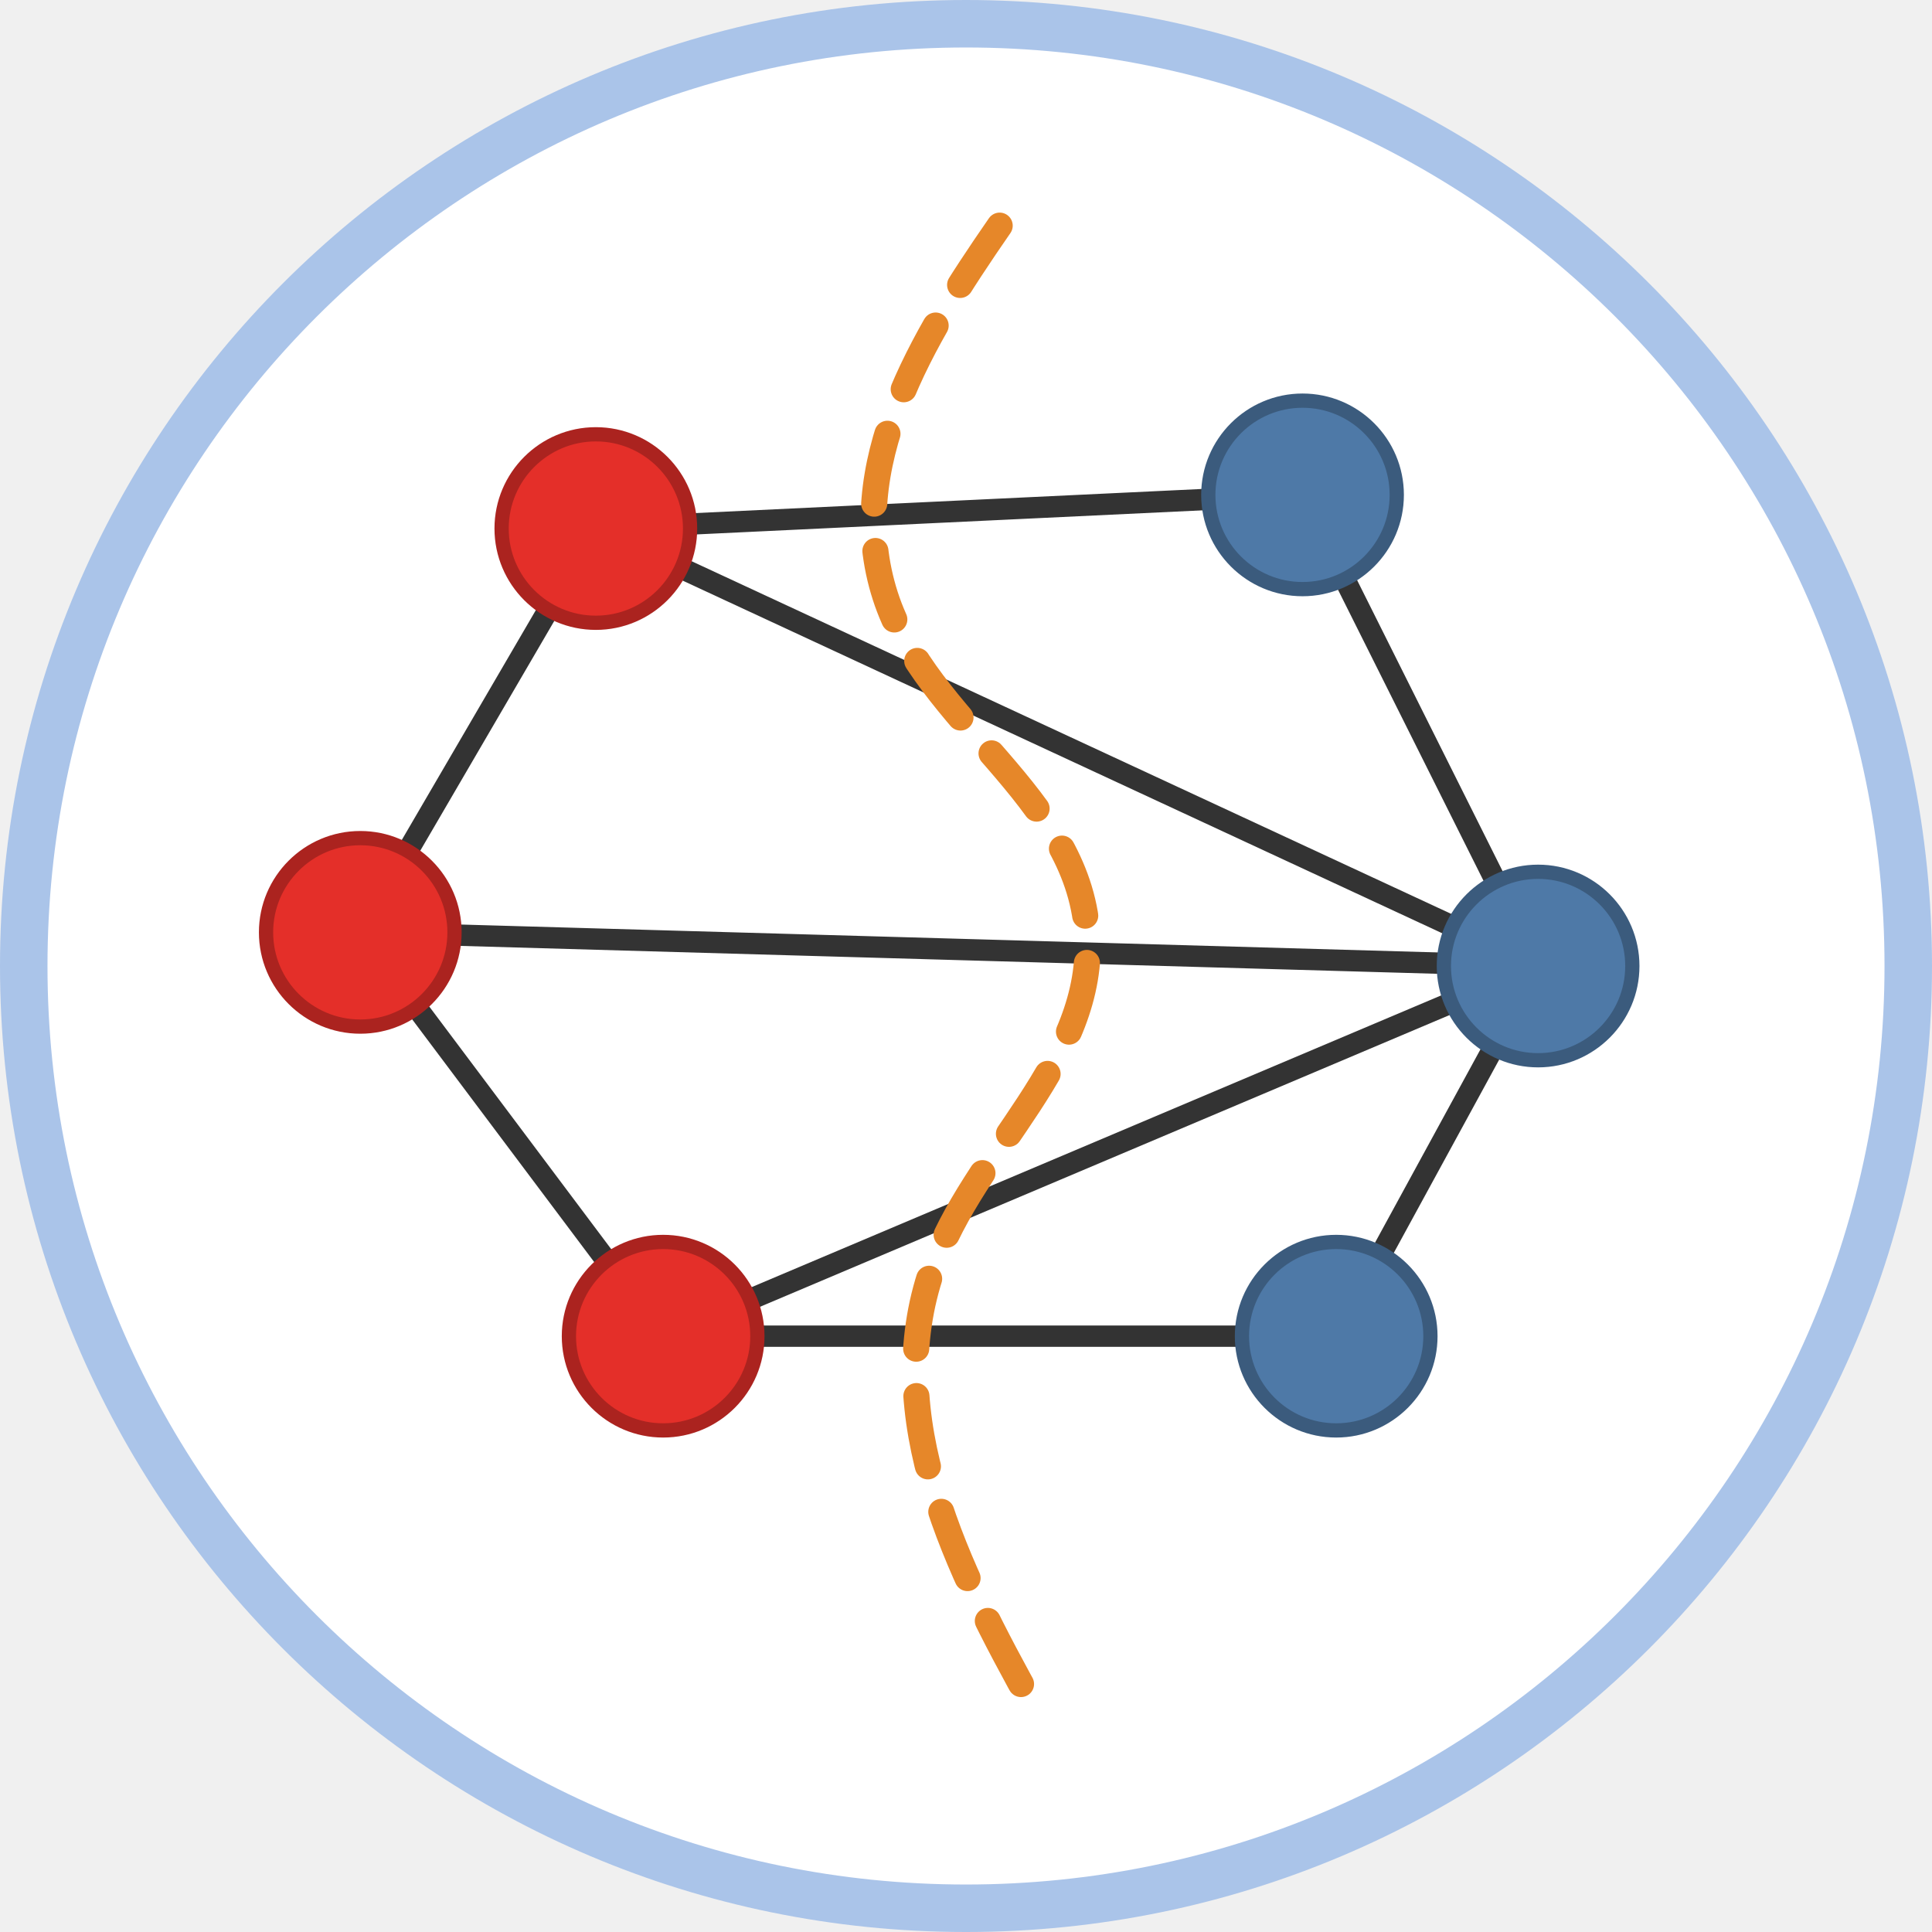
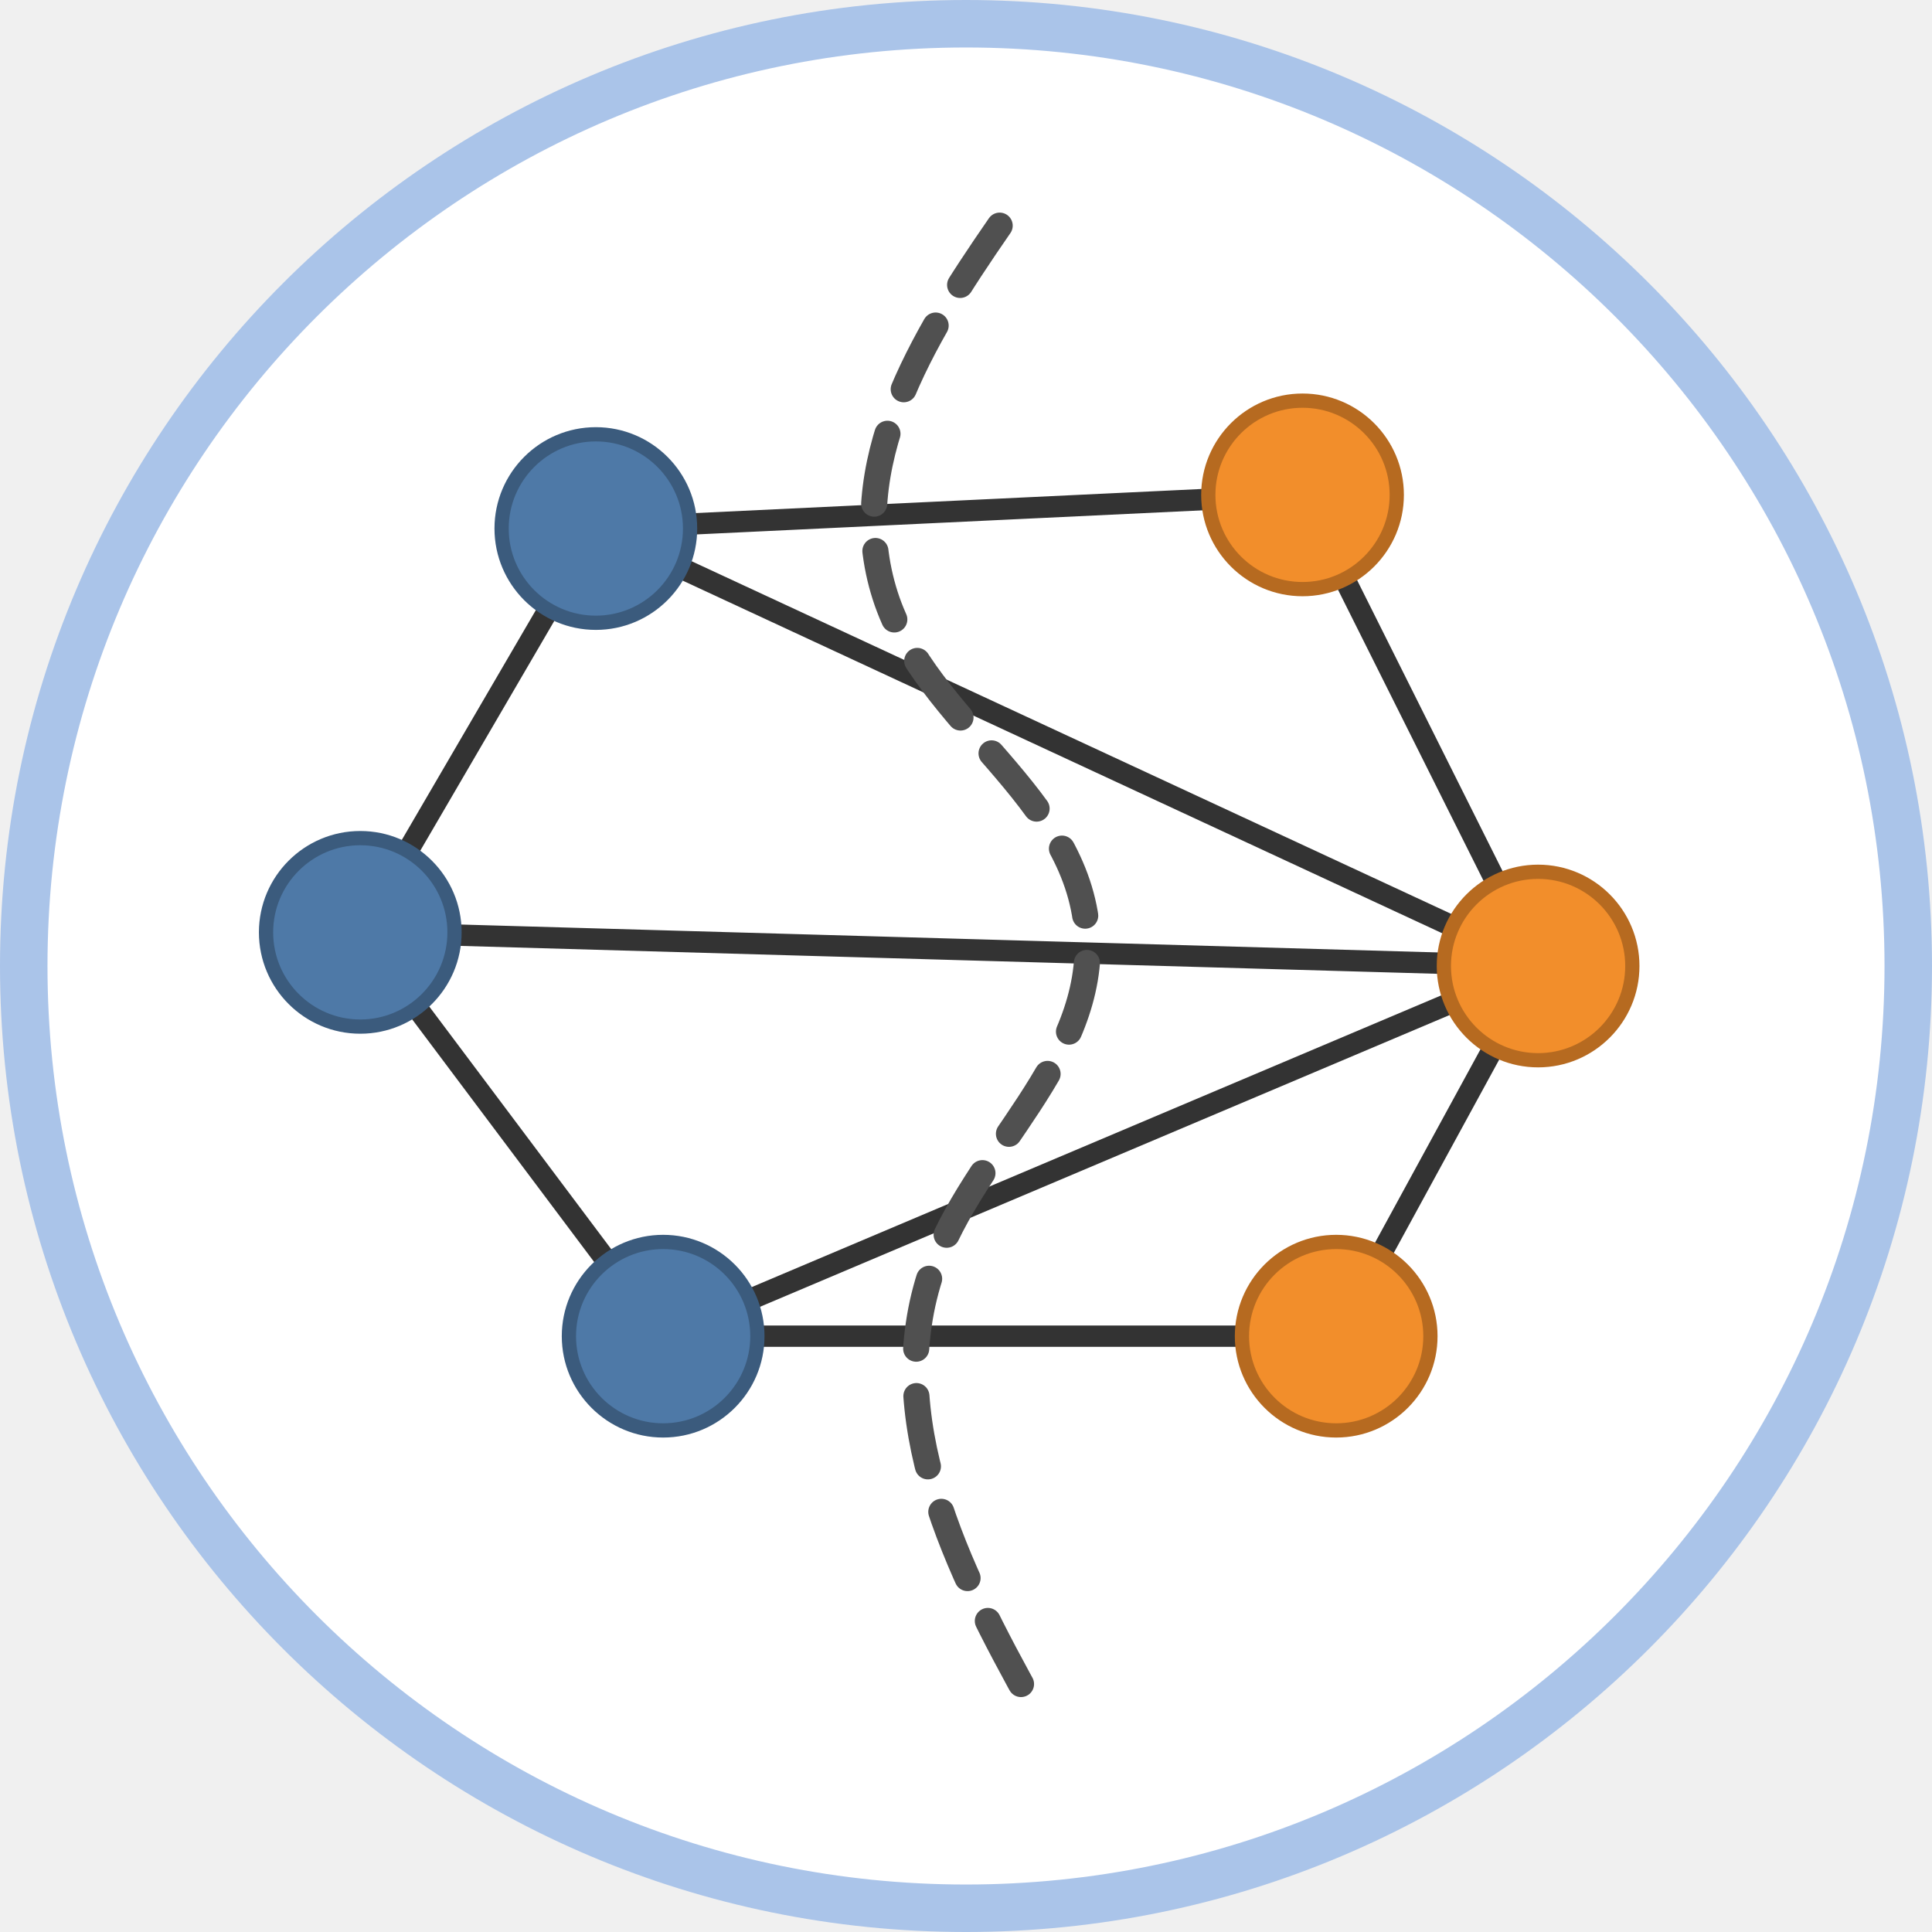
<svg xmlns="http://www.w3.org/2000/svg" class="typst-doc" viewBox="0 0 81.37 81.37" width="81.37pt" height="81.37pt">
  <g>
    <g class="typst-group" transform="matrix(1 0 0 1 1 1)">
      <g>
        <path class="typst-shape" fill="#ffffff" fill-rule="nonzero" stroke="#aac4e9" stroke-width="2" stroke-linecap="butt" stroke-linejoin="miter" stroke-miterlimit="4" d="M 0 0m 39.685 0 c -21.898 0 -39.685 17.787 -39.685 39.685 c 0 21.898 17.787 39.685 39.685 39.685 c 21.898 0 39.685 -17.787 39.685 -39.685 c 0 -21.898 -17.787 -39.685 -39.685 -39.685 Z " />
        <path class="typst-shape" fill="none" stroke="#333333" stroke-width="0.9" stroke-linecap="round" stroke-linejoin="miter" stroke-miterlimit="4" transform="matrix(1 0 0 1 14.17323 21.25984)" d="M 0 0m 9.921 0 l -9.921 17.008 " />
        <path class="typst-shape" fill="none" stroke="#333333" stroke-width="0.9" stroke-linecap="round" stroke-linejoin="miter" stroke-miterlimit="4" transform="matrix(1 0 0 1 14.17323 38.26772)" d="M 0 0l 12.756 17.008 " />
        <path class="typst-shape" fill="none" stroke="#333333" stroke-width="0.9" stroke-linecap="round" stroke-linejoin="miter" stroke-miterlimit="4" transform="matrix(1 0 0 1 53.85827 19.84252)" d="M 0 0l 9.921 19.843 " />
        <path class="typst-shape" fill="none" stroke="#333333" stroke-width="0.9" stroke-linecap="round" stroke-linejoin="miter" stroke-miterlimit="4" transform="matrix(1 0 0 1 55.27559 39.68504)" d="M 0 0m 8.504 0 l -8.504 15.591 " />
        <path class="typst-shape" fill="none" stroke="#333333" stroke-width="0.9" stroke-linecap="round" stroke-linejoin="miter" stroke-miterlimit="4" transform="matrix(1 0 0 1 24.09449 19.84252)" d="M 0 0m 0 1.417 l 29.764 -1.417 " />
        <path class="typst-shape" fill="none" stroke="#333333" stroke-width="0.9" stroke-linecap="round" stroke-linejoin="miter" stroke-miterlimit="4" transform="matrix(1 0 0 1 24.09449 21.25984)" d="M 0 0l 39.685 18.425 " />
        <path class="typst-shape" fill="none" stroke="#333333" stroke-width="0.9" stroke-linecap="round" stroke-linejoin="miter" stroke-miterlimit="4" transform="matrix(1 0 0 1 14.17323 38.26772)" d="M 0 0l 49.606 1.417 " />
        <path class="typst-shape" fill="none" stroke="#333333" stroke-width="0.9" stroke-linecap="round" stroke-linejoin="miter" stroke-miterlimit="4" transform="matrix(1 0 0 1 26.92913 55.27559)" d="M 0 0h 28.346 " />
        <path class="typst-shape" fill="none" stroke="#333333" stroke-width="0.9" stroke-linecap="round" stroke-linejoin="miter" stroke-miterlimit="4" transform="matrix(1 0 0 1 26.92913 39.68504)" d="M 0 0m 0 15.591 l 36.85 -15.591 " />
-         <path class="typst-shape" fill="#e42f29" fill-rule="nonzero" stroke="#ab231f" stroke-width="0.6" stroke-linecap="butt" stroke-linejoin="miter" stroke-miterlimit="4" transform="matrix(1 0 0 1 20.12598 17.29134)" d="M 0 0m 3.969 0 c -2.19 0 -3.969 1.779 -3.969 3.969 c 0 2.19 1.779 3.969 3.969 3.969 c 2.19 0 3.969 -1.779 3.969 -3.969 c 0 -2.19 -1.779 -3.969 -3.969 -3.969 Z " />
-         <path class="typst-shape" fill="#e42f29" fill-rule="nonzero" stroke="#ab231f" stroke-width="0.6" stroke-linecap="butt" stroke-linejoin="miter" stroke-miterlimit="4" transform="matrix(1 0 0 1 10.20472 34.29921)" d="M 0 0m 3.969 0 c -2.19 0 -3.969 1.779 -3.969 3.969 c 0 2.19 1.779 3.969 3.969 3.969 c 2.19 0 3.969 -1.779 3.969 -3.969 c 0 -2.19 -1.779 -3.969 -3.969 -3.969 Z " />
-         <path class="typst-shape" fill="#e42f29" fill-rule="nonzero" stroke="#ab231f" stroke-width="0.6" stroke-linecap="butt" stroke-linejoin="miter" stroke-miterlimit="4" transform="matrix(1 0 0 1 22.96063 51.30709)" d="M 0 0m 3.969 0 c -2.19 0 -3.969 1.779 -3.969 3.969 c 0 2.19 1.779 3.969 3.969 3.969 c 2.19 0 3.969 -1.779 3.969 -3.969 c 0 -2.19 -1.779 -3.969 -3.969 -3.969 Z " />
-         <path class="typst-shape" fill="#4e79a7" fill-rule="nonzero" stroke="#3b5b7d" stroke-width="0.6" stroke-linecap="butt" stroke-linejoin="miter" stroke-miterlimit="4" transform="matrix(1 0 0 1 49.88976 15.87402)" d="M 0 0m 3.969 0 c -2.19 0 -3.969 1.779 -3.969 3.969 c 0 2.19 1.779 3.969 3.969 3.969 c 2.19 0 3.969 -1.779 3.969 -3.969 c 0 -2.19 -1.779 -3.969 -3.969 -3.969 Z " />
-         <path class="typst-shape" fill="#4e79a7" fill-rule="nonzero" stroke="#3b5b7d" stroke-width="0.6" stroke-linecap="butt" stroke-linejoin="miter" stroke-miterlimit="4" transform="matrix(1 0 0 1 59.81102 35.71654)" d="M 0 0m 3.969 0 c -2.19 0 -3.969 1.779 -3.969 3.969 c 0 2.19 1.779 3.969 3.969 3.969 c 2.19 0 3.969 -1.779 3.969 -3.969 c 0 -2.19 -1.779 -3.969 -3.969 -3.969 Z " />
-         <path class="typst-shape" fill="#4e79a7" fill-rule="nonzero" stroke="#3b5b7d" stroke-width="0.6" stroke-linecap="butt" stroke-linejoin="miter" stroke-miterlimit="4" transform="matrix(1 0 0 1 51.30709 51.30709)" d="M 0 0m 3.969 0 c -2.19 0 -3.969 1.779 -3.969 3.969 c 0 2.19 1.779 3.969 3.969 3.969 c 2.19 0 3.969 -1.779 3.969 -3.969 c 0 -2.19 -1.779 -3.969 -3.969 -3.969 Z " />
-         <path class="typst-shape" fill="none" stroke="#e68729" stroke-width="1.1" stroke-linecap="round" stroke-linejoin="miter" stroke-miterlimit="4" stroke-dashoffset="0" stroke-dasharray="3 2" transform="matrix(1 0 0 1 35.79371 8.503937)" d="M 0 0m 5.309 0 c -3.299 4.769 -6.573 10.131 -4.819 15.591 c 1.723 5.363 8.091 8.419 8.504 14.173 c 0.389 5.426 -4.776 9.162 -6.52 14.173 c -2.17 6.235 1.023 12.62 4.252 18.425 " />
+         <path class="typst-shape" fill="#4e79a7" fill-rule="nonzero" stroke="#3b5b7d" stroke-width="0.6" stroke-linecap="butt" stroke-linejoin="miter" stroke-miterlimit="4" transform="matrix(1 0 0 1 20.12598 17.29134)" d="M 0 0m 3.969 0 c -2.19 0 -3.969 1.779 -3.969 3.969 c 0 2.19 1.779 3.969 3.969 3.969 c 2.19 0 3.969 -1.779 3.969 -3.969 c 0 -2.19 -1.779 -3.969 -3.969 -3.969 Z " />
+         <path class="typst-shape" fill="#4e79a7" fill-rule="nonzero" stroke="#3b5b7d" stroke-width="0.6" stroke-linecap="butt" stroke-linejoin="miter" stroke-miterlimit="4" transform="matrix(1 0 0 1 10.20472 34.29921)" d="M 0 0m 3.969 0 c -2.19 0 -3.969 1.779 -3.969 3.969 c 0 2.19 1.779 3.969 3.969 3.969 c 2.19 0 3.969 -1.779 3.969 -3.969 c 0 -2.19 -1.779 -3.969 -3.969 -3.969 Z " />
+         <path class="typst-shape" fill="#4e79a7" fill-rule="nonzero" stroke="#3b5b7d" stroke-width="0.6" stroke-linecap="butt" stroke-linejoin="miter" stroke-miterlimit="4" transform="matrix(1 0 0 1 22.96063 51.30709)" d="M 0 0m 3.969 0 c -2.19 0 -3.969 1.779 -3.969 3.969 c 0 2.19 1.779 3.969 3.969 3.969 c 2.19 0 3.969 -1.779 3.969 -3.969 c 0 -2.19 -1.779 -3.969 -3.969 -3.969 Z " />
+         <path class="typst-shape" fill="#f28e2b" fill-rule="nonzero" stroke="#b66a20" stroke-width="0.6" stroke-linecap="butt" stroke-linejoin="miter" stroke-miterlimit="4" transform="matrix(1 0 0 1 49.88976 15.87402)" d="M 0 0m 3.969 0 c -2.19 0 -3.969 1.779 -3.969 3.969 c 0 2.19 1.779 3.969 3.969 3.969 c 2.19 0 3.969 -1.779 3.969 -3.969 c 0 -2.19 -1.779 -3.969 -3.969 -3.969 Z " />
+         <path class="typst-shape" fill="#f28e2b" fill-rule="nonzero" stroke="#b66a20" stroke-width="0.6" stroke-linecap="butt" stroke-linejoin="miter" stroke-miterlimit="4" transform="matrix(1 0 0 1 59.81102 35.71654)" d="M 0 0m 3.969 0 c -2.19 0 -3.969 1.779 -3.969 3.969 c 0 2.19 1.779 3.969 3.969 3.969 c 2.19 0 3.969 -1.779 3.969 -3.969 c 0 -2.19 -1.779 -3.969 -3.969 -3.969 Z " />
+         <path class="typst-shape" fill="#f28e2b" fill-rule="nonzero" stroke="#b66a20" stroke-width="0.6" stroke-linecap="butt" stroke-linejoin="miter" stroke-miterlimit="4" transform="matrix(1 0 0 1 51.30709 51.30709)" d="M 0 0m 3.969 0 c -2.19 0 -3.969 1.779 -3.969 3.969 c 0 2.19 1.779 3.969 3.969 3.969 c 2.19 0 3.969 -1.779 3.969 -3.969 c 0 -2.19 -1.779 -3.969 -3.969 -3.969 Z " />
+         <path class="typst-shape" fill="none" stroke="#505050" stroke-width="1.1" stroke-linecap="round" stroke-linejoin="miter" stroke-miterlimit="4" stroke-dashoffset="0" stroke-dasharray="3 2" transform="matrix(1 0 0 1 35.79371 8.503937)" d="M 0 0m 5.309 0 c -3.299 4.769 -6.573 10.131 -4.819 15.591 c 1.723 5.363 8.091 8.419 8.504 14.173 c 0.389 5.426 -4.776 9.162 -6.52 14.173 c -2.17 6.235 1.023 12.62 4.252 18.425 " />
      </g>
    </g>
  </g>
</svg>
